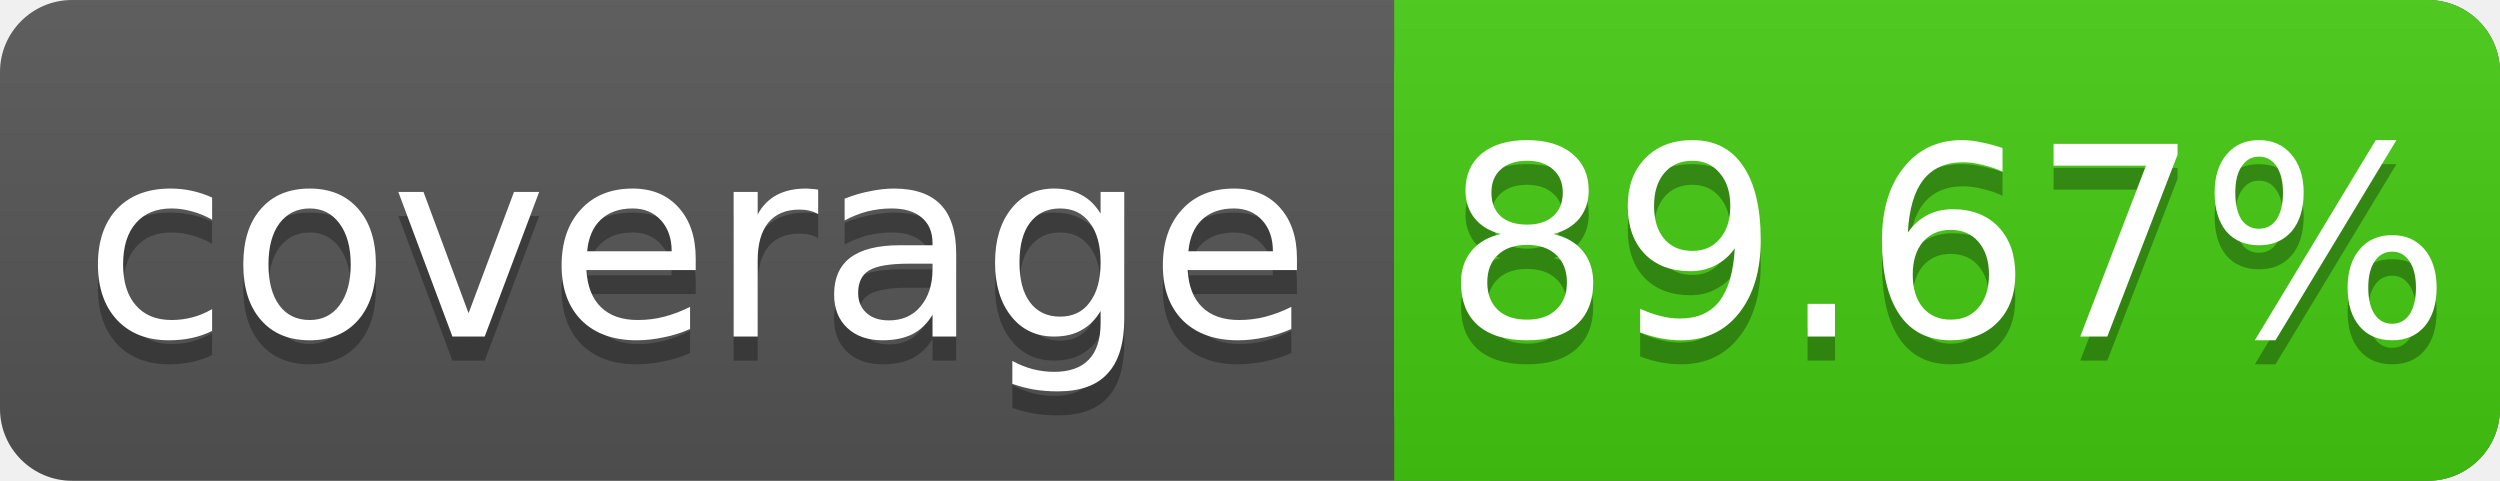
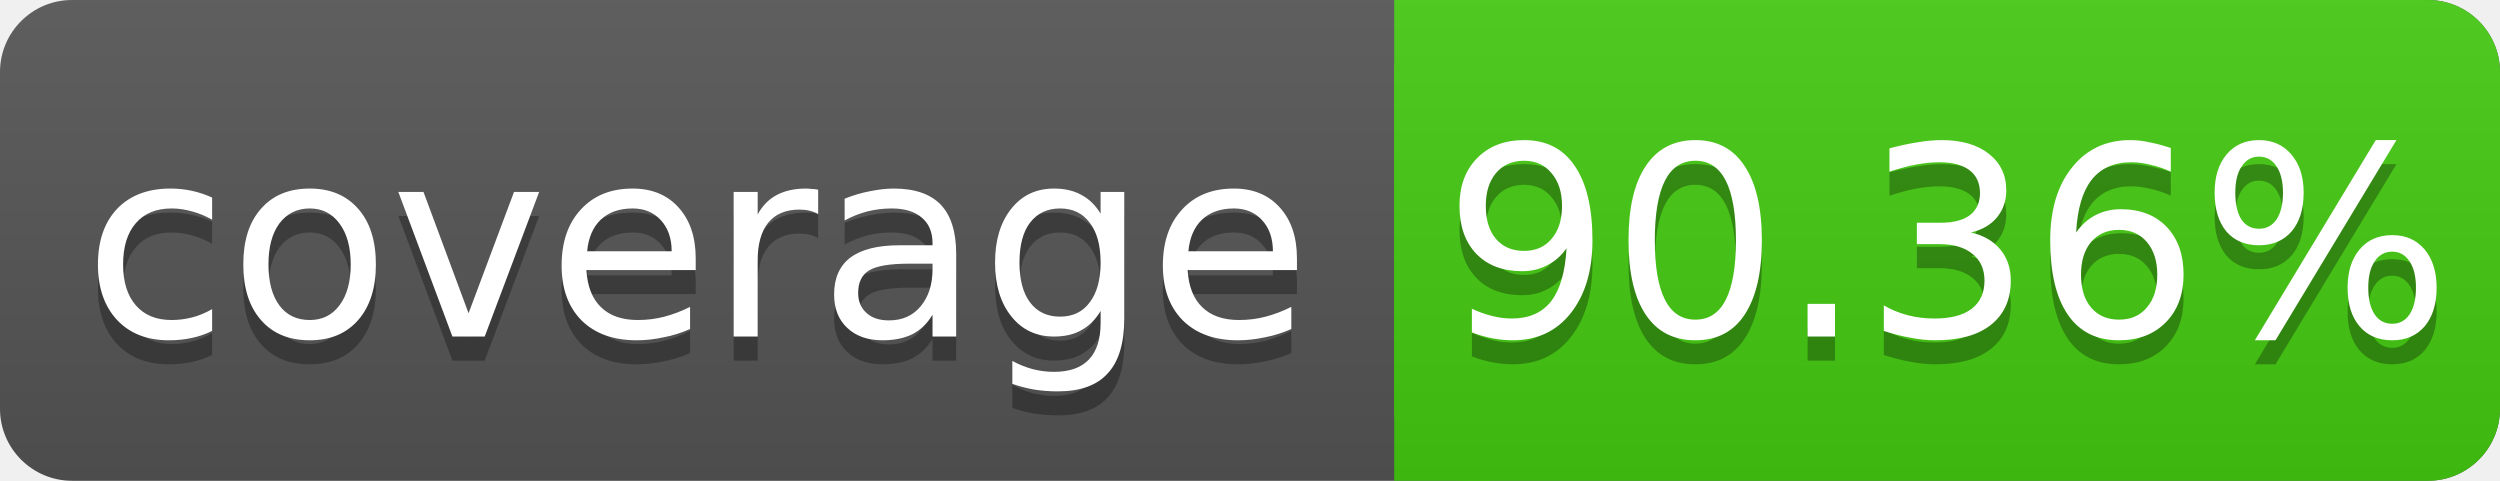
<svg xmlns="http://www.w3.org/2000/svg" width="104" height="20">
  <linearGradient id="s" x2="0" y2="100%">
    <stop offset="0" stop-color="#bbb" stop-opacity=".1" />
    <stop offset="1" stop-opacity=".1" />
  </linearGradient>
  <rect rx="3" width="104" height="20" fill="#555" />
  <rect rx="3" x="58" width="46" height="20" fill="#4c1" />
  <rect x="58" width="4" height="20" fill="#4c1" />
  <rect rx="3" width="104" height="20" fill="url(#s)" />
  <g fill="#fff" text-anchor="middle" font-family="DejaVu Sans,Verdana,Geneva,sans-serif" font-size="11">
    <text x="29" y="15" fill="#010101" fill-opacity=".3">coverage</text>
    <text x="29" y="14">coverage</text>
-     <text x="81" y="15" fill="#010101" fill-opacity=".3">89.67%</text>
-     <text x="81" y="14">89.67%</text>
+     <text x="81" y="15" fill="#010101" fill-opacity=".3">90.36%</text>
+     <text x="81" y="14">90.36%</text>
  </g>
</svg>
